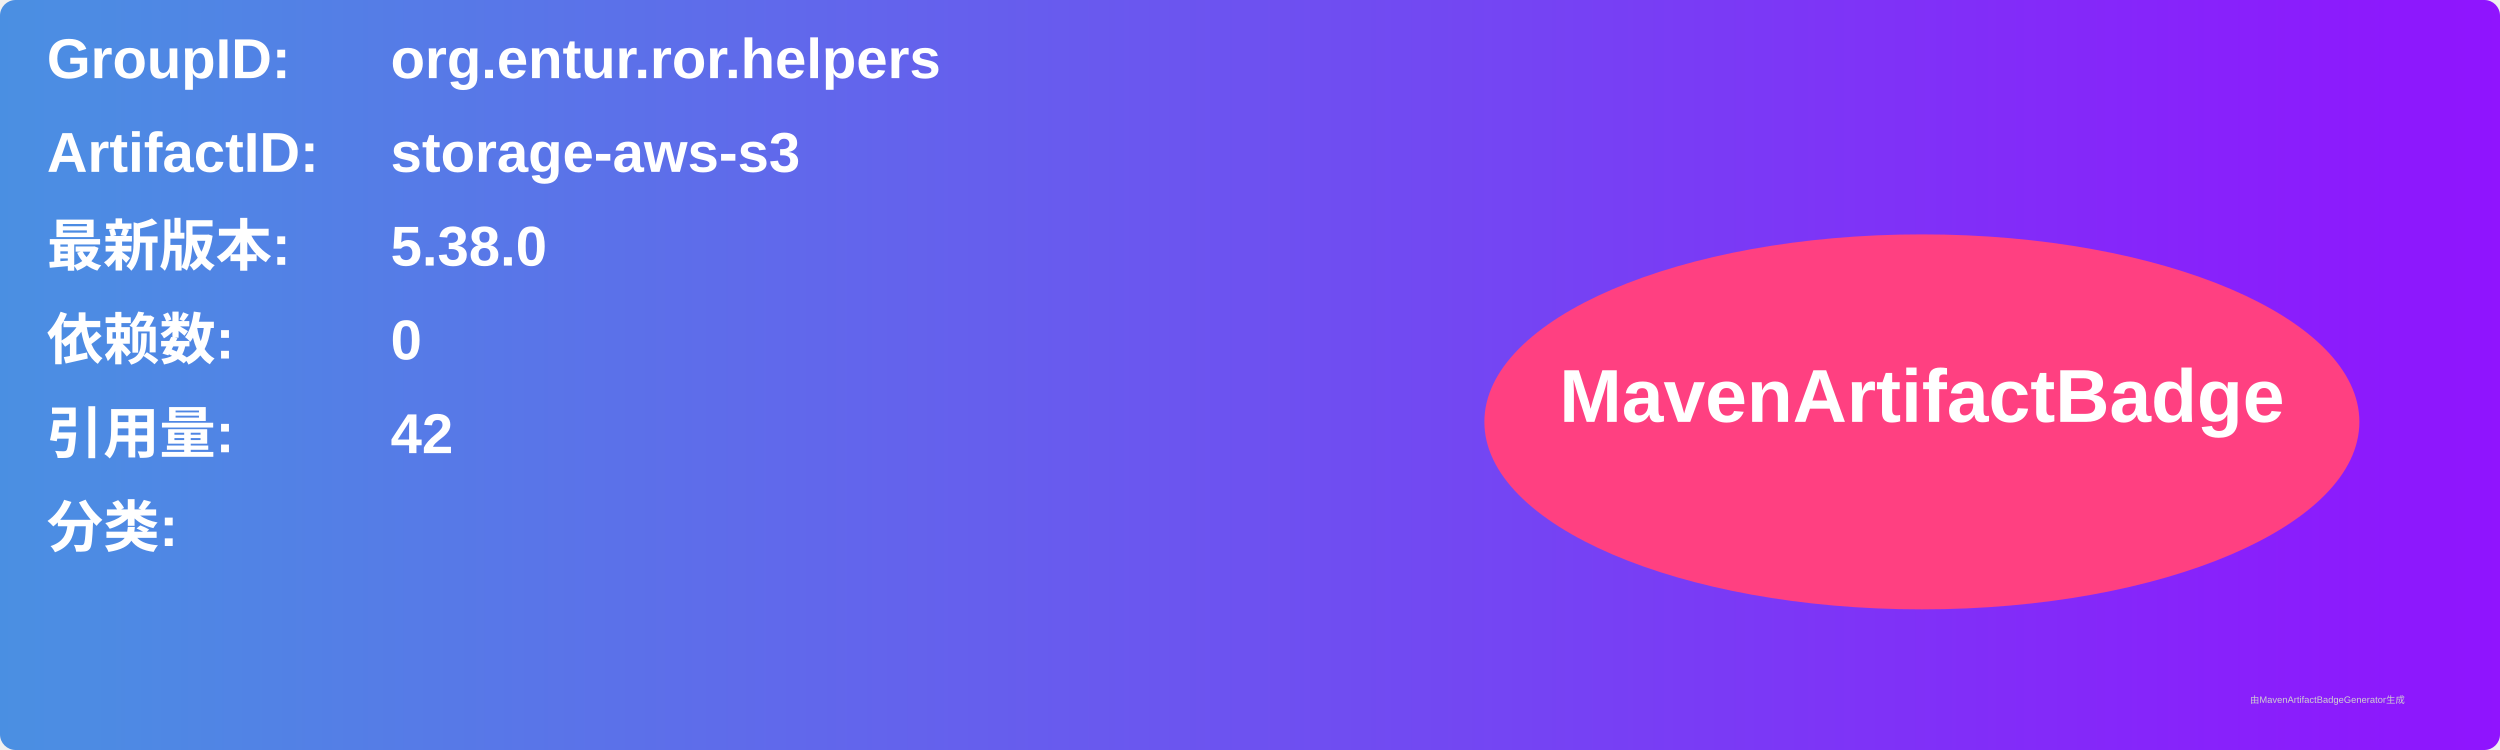
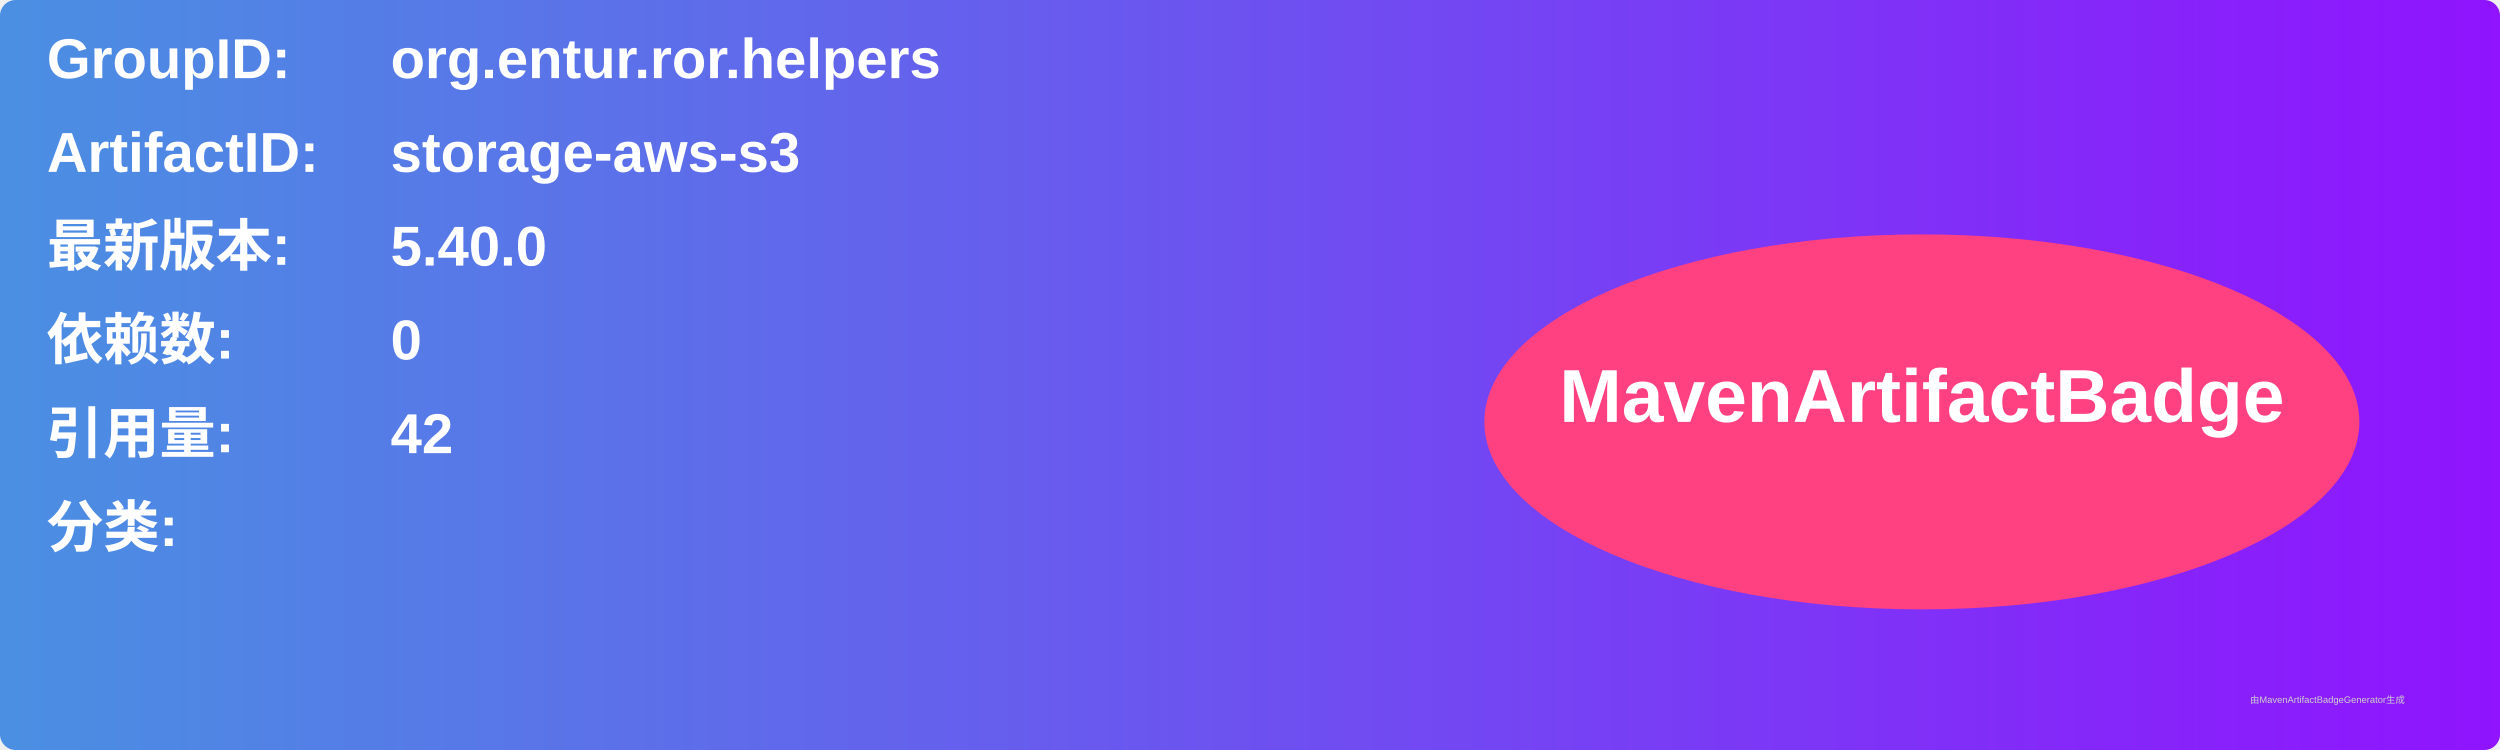
<svg xmlns="http://www.w3.org/2000/svg" width="800" height="240" viewBox="0 0 800 240">
  <linearGradient id="grad" x1="0%" y1="0%" x2="100%" y2="0%">
    <stop offset="0%" stop-color="#4a90e2" />
    <stop offset="100%" stop-color="#9013fe" />
  </linearGradient>
  <rect width="100%" height="100%" rx="5" ry="5" fill="url(#grad)" />
  <g transform="translate(15, 15)">
    <text x="0" y="10" font-family="Arial" font-size="18" fill="white" font-weight="bold" width="260">GroupID:</text>
    <text x="110" y="10" font-family="Arial" font-size="18" fill="white" font-weight="bold" width="460">org.entur.ror.helpers</text>
    <text x="0" y="40" font-family="Arial" font-size="18" fill="white" font-weight="bold" width="260">ArtifactID:</text>
    <text x="110" y="40" font-family="Arial" font-size="18" fill="white" font-weight="bold" width="460">storage-aws-s3</text>
    <text x="0" y="70" font-family="Arial" font-size="18" fill="white" font-weight="bold">最新版本:</text>
    <text x="110" y="70" font-family="Arial" font-size="18" fill="white" font-weight="bold">
-       <tspan font-weight="bold">5.38.0</tspan>
+       <tspan font-weight="bold">5.40.0</tspan>
    </text>
    <text x="0" y="100" font-family="Arial" font-size="18" fill="white" font-weight="bold">依赖数: </text>
    <text x="110" y="100" font-family="Arial" font-size="18" fill="white">
      <tspan font-weight="bold">0</tspan>
    </text>
    <text x="0" y="130" font-family="Arial" font-size="18" fill="white" font-weight="bold">引用量: </text>
    <text x="110" y="130" font-family="Arial" font-size="18" fill="white">
      <tspan font-weight="bold">42</tspan>
    </text>
    <text x="0" y="160" font-family="Arial" font-size="18" fill="white" font-weight="bold">分类:</text>
    <text x="10" y="190" font-family="Arial" font-size="10" fill="white">
      <tspan font-weight="bold" />
    </text>
    <ellipse cx="600" cy="120" rx="140" ry="60" fill="#ff4081" />
    <text x="600" y="120" text-anchor="middle" font-family="Arial" font-size="24" fill="white" font-weight="bold">MavenArtifactBadge</text>
  </g>
  <text x="720" y="225" font-family="Arial" font-size="3" fill="#d0d0d0">由MavenArtifactBadgeGenerator生成</text>
</svg>
